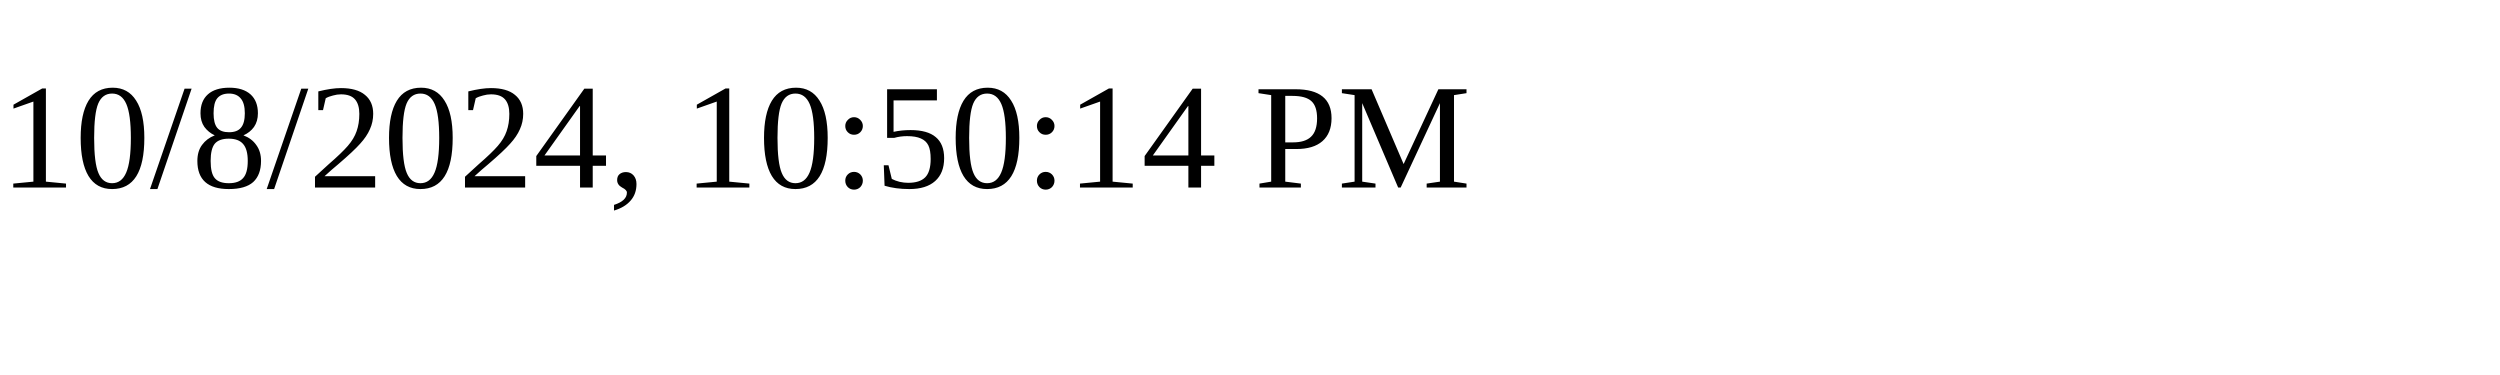
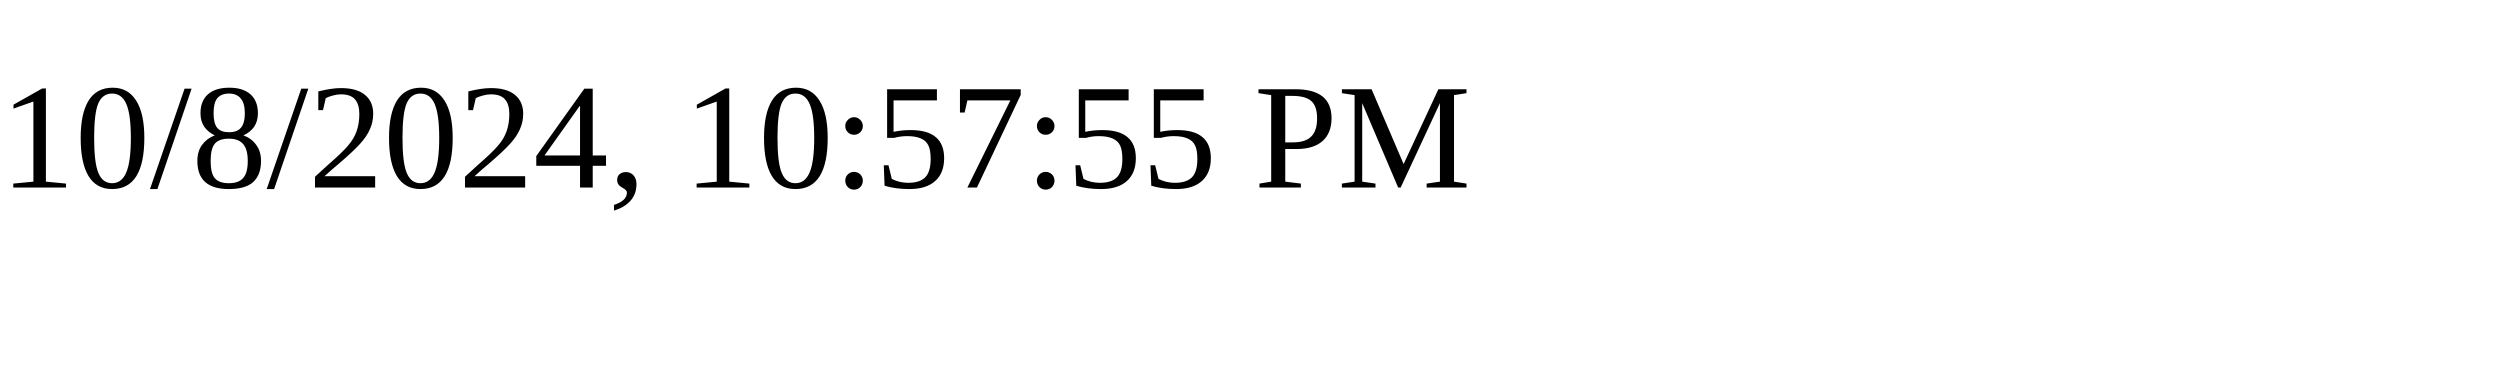
<svg xmlns="http://www.w3.org/2000/svg" height="30" width="200">
-   <text x="0" y="15">10/8/2024, 10:50:14 PM</text>
+   <text x="0" y="15">10/8/2024, 10:57:55 PM</text>
</svg>
